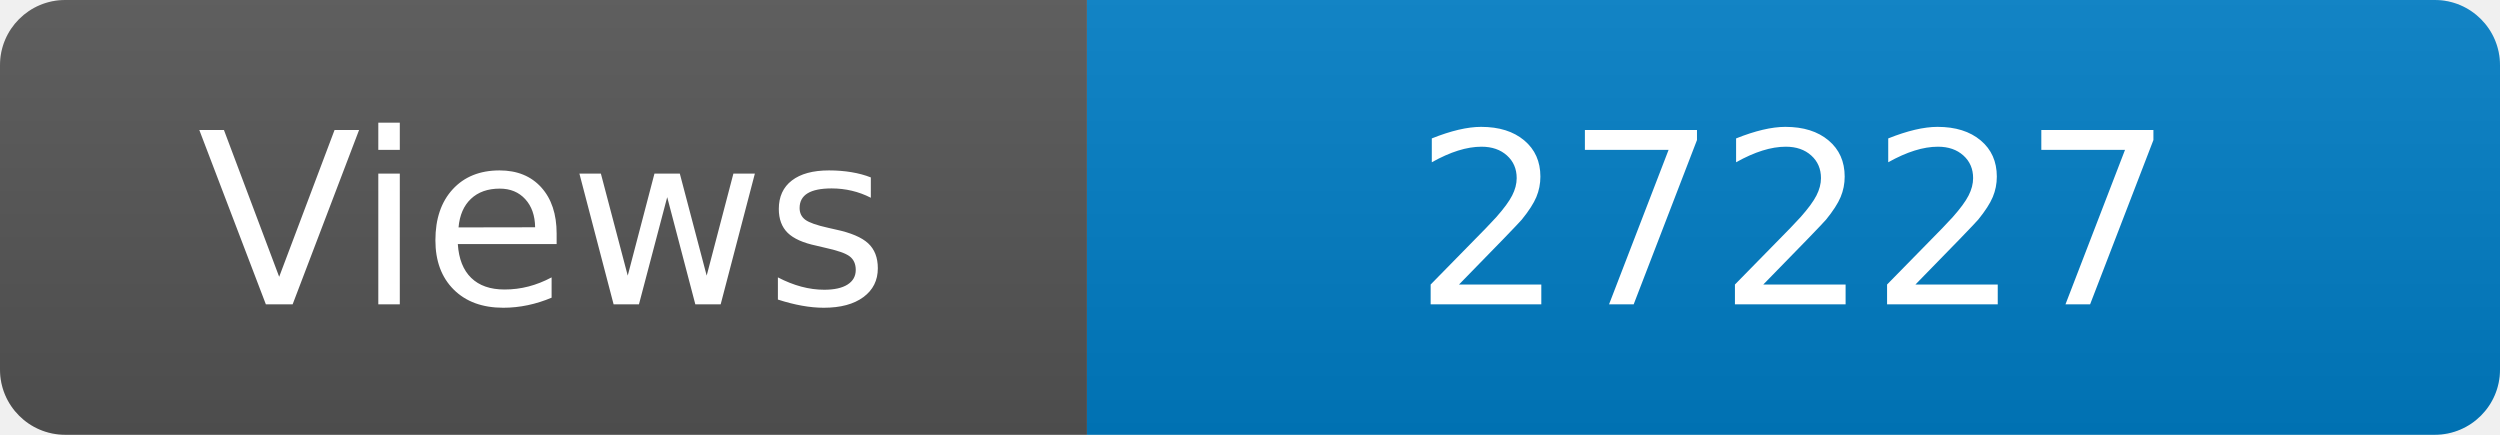
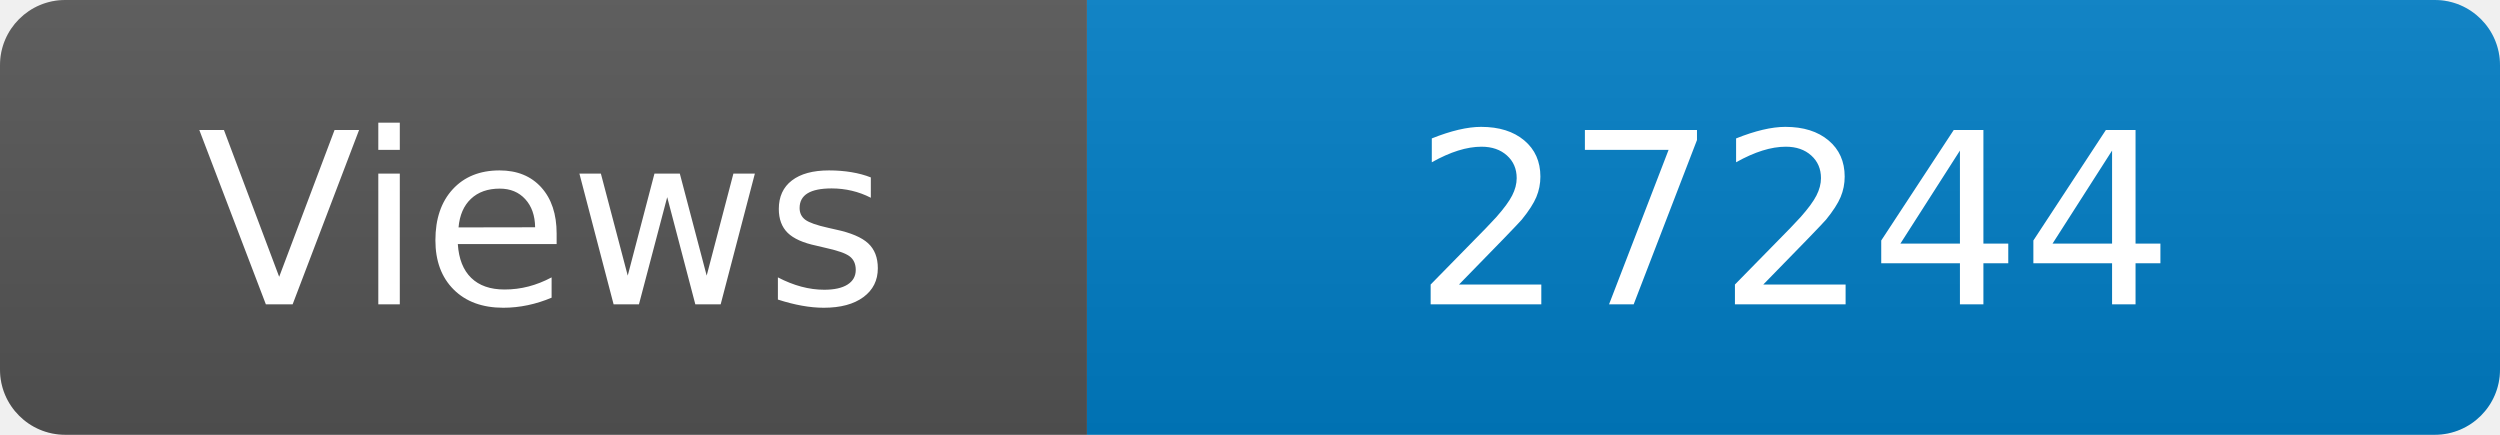
<svg xmlns="http://www.w3.org/2000/svg" width="115" height="20" role="img" aria-label="Maintained?: yes">
  <linearGradient id="s" x2="0" y2="100%">
    <stop offset="0" stop-color="#bbb" stop-opacity=".1" />
    <stop offset="1" stop-opacity=".1" />
  </linearGradient>
  <clipPath id="r">
    <rect width="115" height="20" rx="3" fill="#fff" />
  </clipPath>
  <g clip-path="url(#r)">
    <rect width="50" height="20" fill="#555" />
    <rect x="50" width="160" height="20" fill="#007ec6" />
    <rect width="115" height="20" fill="url(#s)" />
  </g>
  <g fill="#fff" text-anchor="middle" font-family="Verdana,Geneva,DejaVu Sans,sans-serif" font-size="110">
    <text x="250" y="140" transform="scale(.1)" fill="#fff">Views</text>
-     <text x="825" y="140" transform="scale(.1)" fill="#fff">27227</text>
+     <text x="825" y="140" transform="scale(.1)" fill="#fff">27244</text>
  </g>
</svg>
